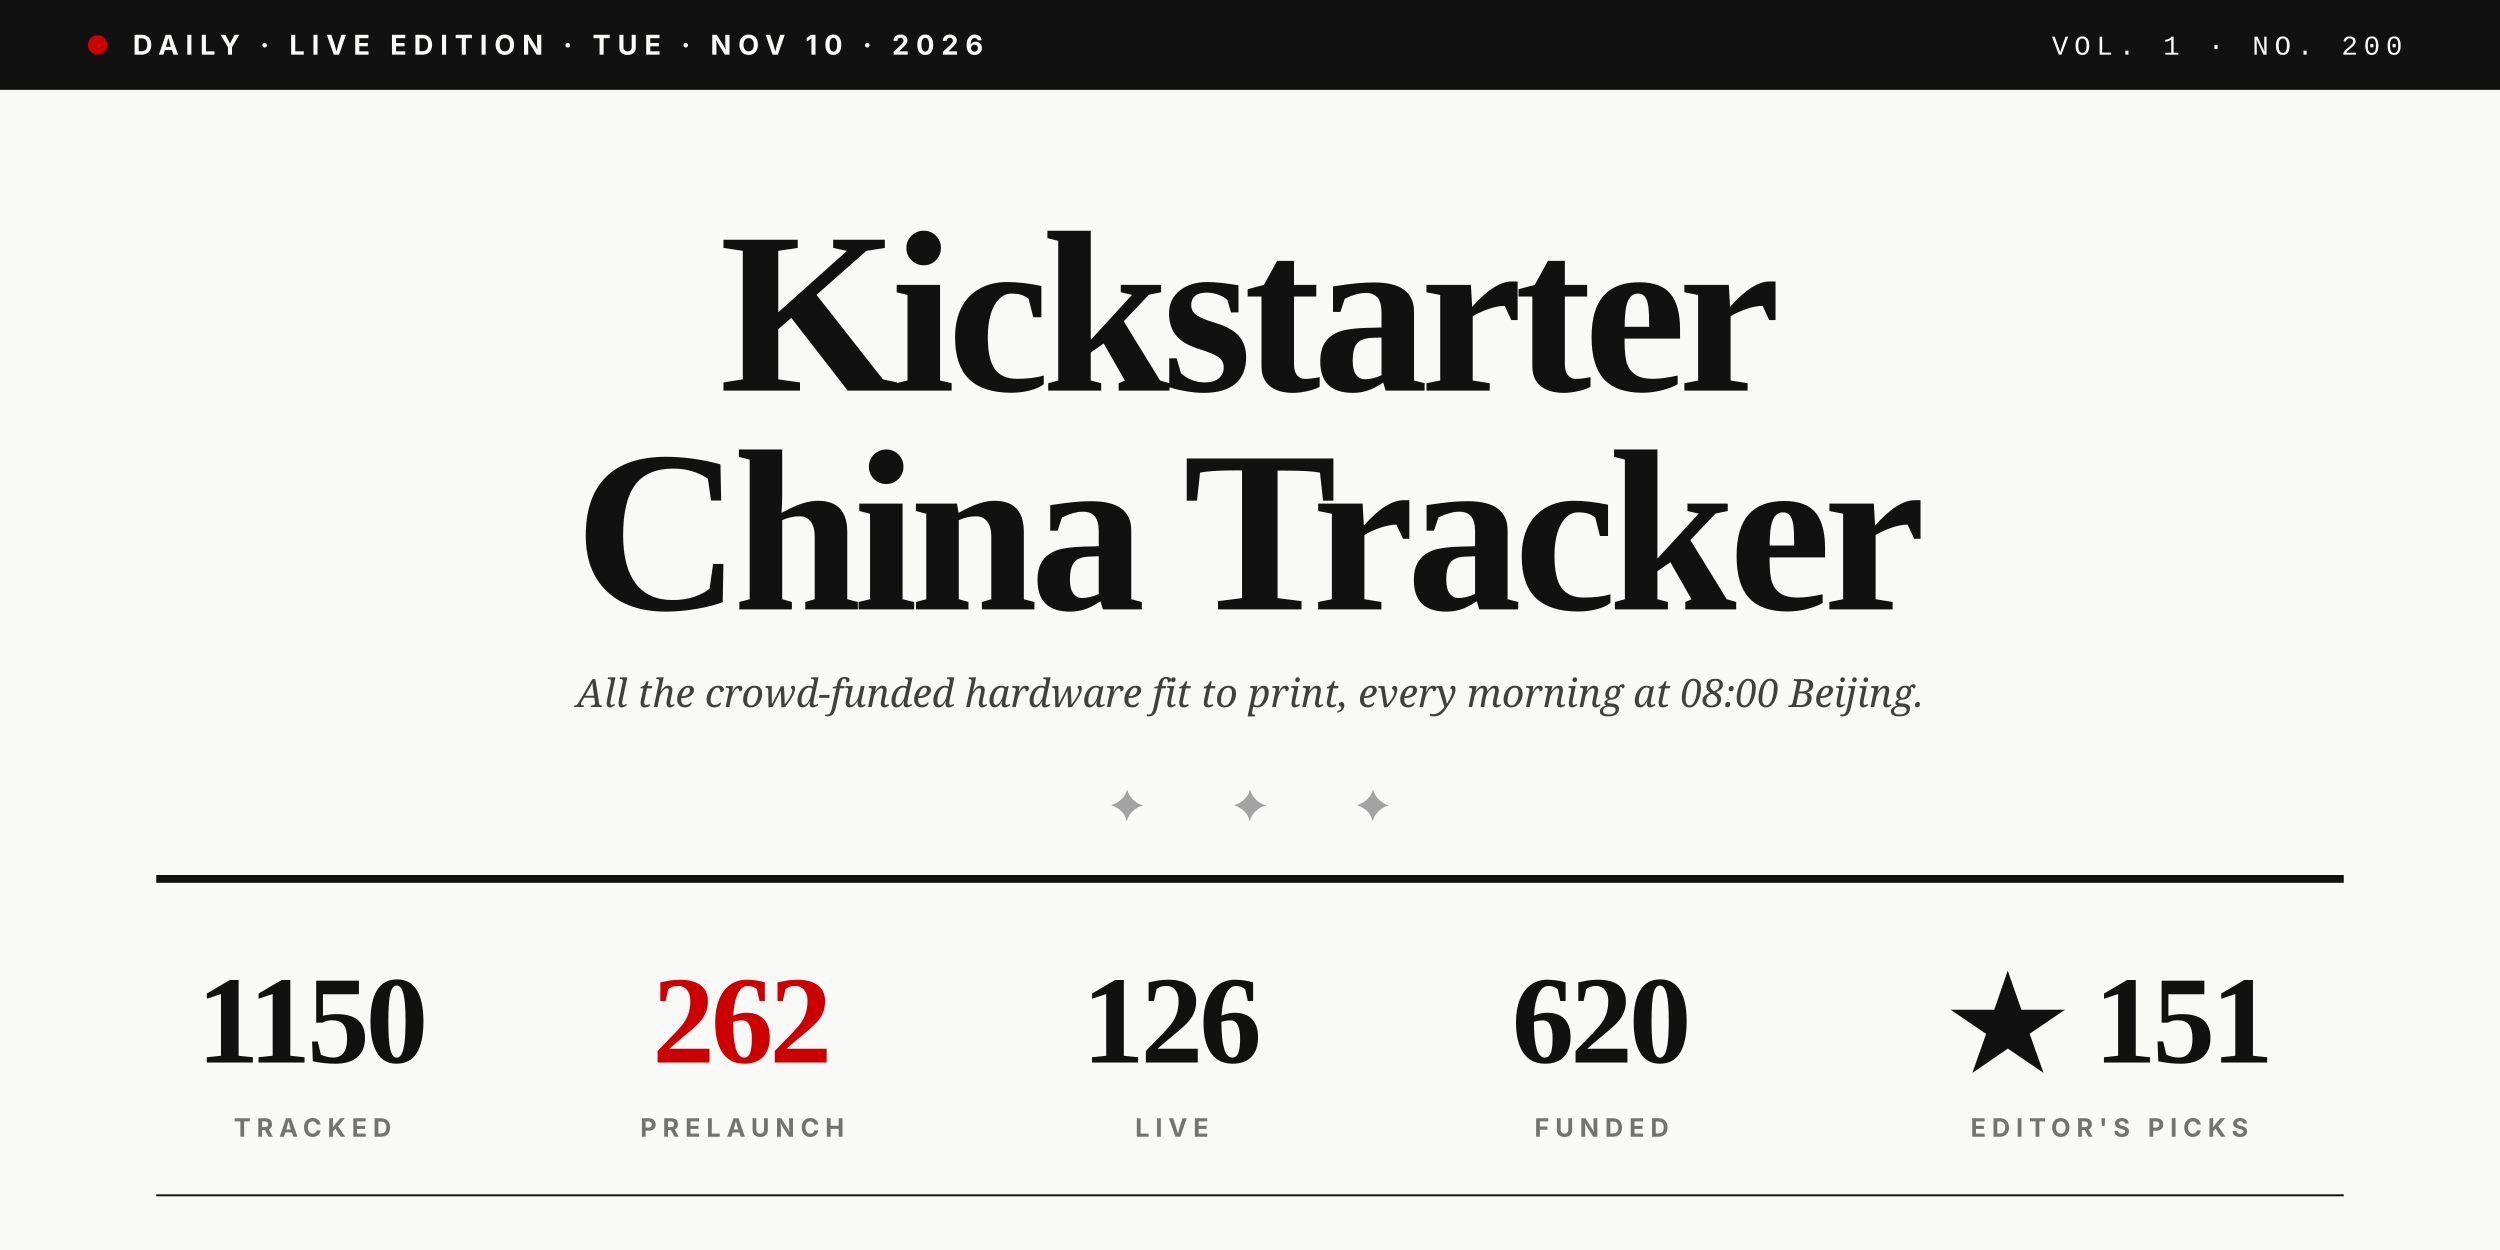
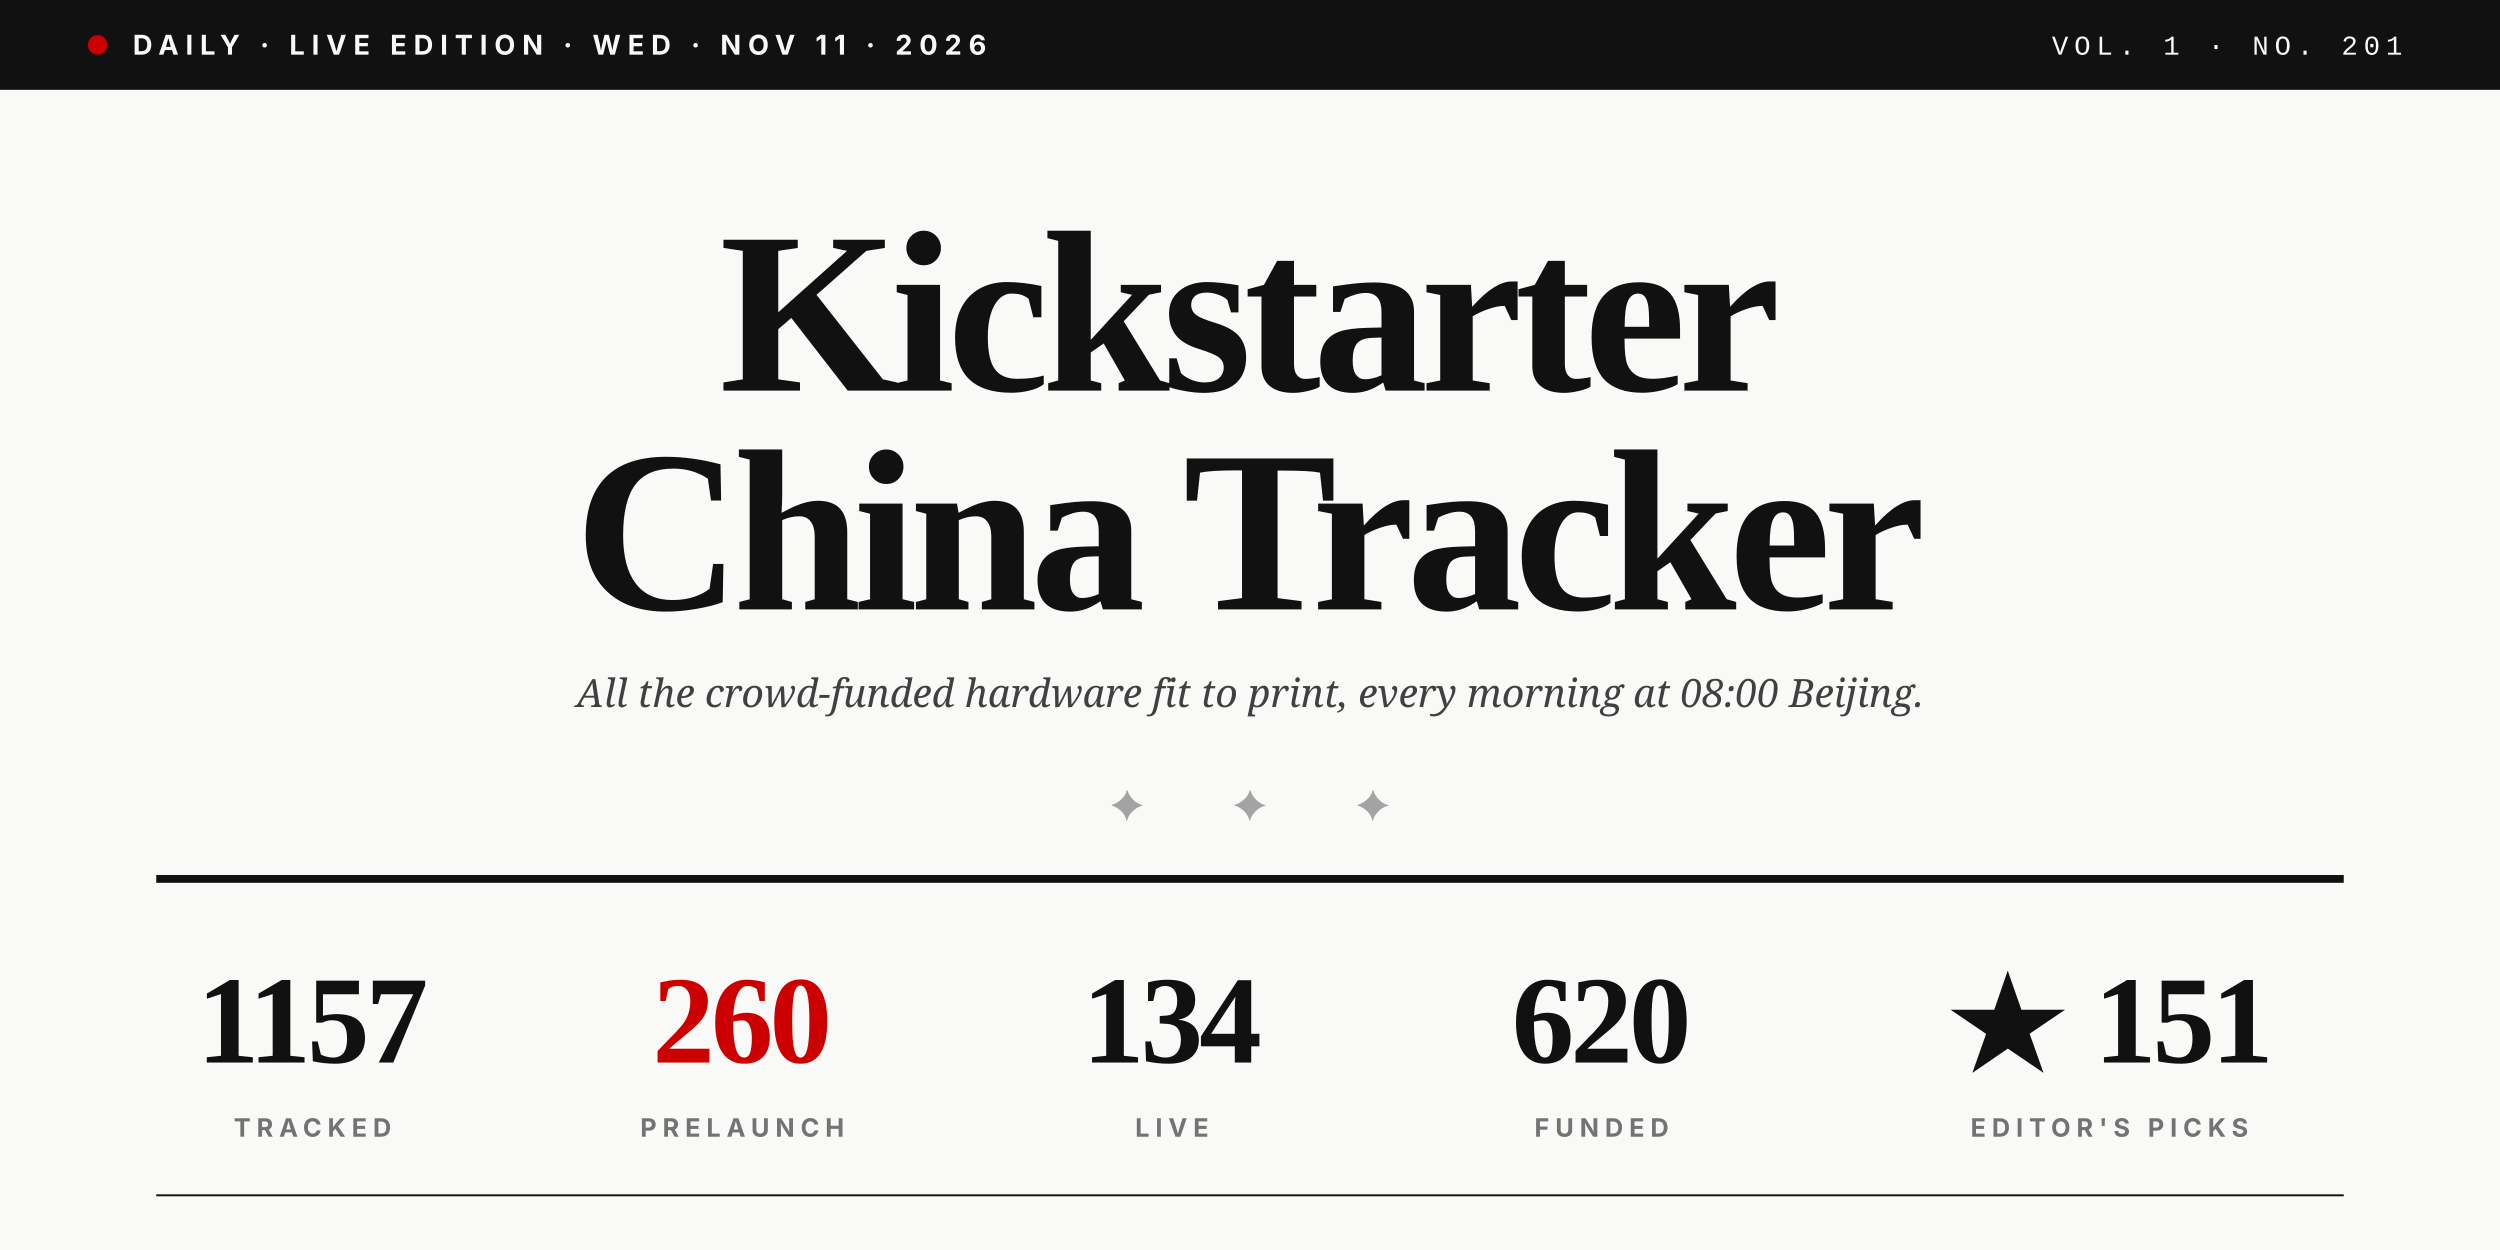
<svg xmlns="http://www.w3.org/2000/svg" viewBox="0 0 1280 640" role="img">
  <rect width="1280" height="640" fill="#F9F9F7" />
  <rect x="0" y="0" width="1280" height="46" fill="#111111" />
  <circle cx="50" cy="23" r="5" fill="#CC0000" />
-   <text x="68" y="28" font-family="Inter, Helvetica, sans-serif" font-size="14" font-weight="700" fill="#F9F9F7" letter-spacing="3.5">DAILY · LIVE EDITION · TUE · NOV 10 · 2026</text>
-   <text x="1230" y="28" text-anchor="end" font-family="JetBrains Mono, Courier New, monospace" font-size="14" font-weight="500" fill="#F9F9F7" letter-spacing="3">VOL. 1 · NO. 200</text>
+   <text x="68" y="28" font-family="Inter, Helvetica, sans-serif" font-size="14" font-weight="700" fill="#F9F9F7" letter-spacing="3.5">DAILY · LIVE EDITION · WED · NOV 11 · 2026</text>
+   <text x="1230" y="28" text-anchor="end" font-family="JetBrains Mono, Courier New, monospace" font-size="14" font-weight="500" fill="#F9F9F7" letter-spacing="3">VOL. 1 · NO. 201</text>
  <text x="640" y="200" text-anchor="middle" font-family="Playfair Display, Times New Roman, serif" font-size="118" font-weight="900" fill="#111111" letter-spacing="-4">Kickstarter</text>
  <text x="640" y="312" text-anchor="middle" font-family="Playfair Display, Times New Roman, serif" font-size="118" font-weight="900" fill="#111111" letter-spacing="-4">China Tracker</text>
  <text x="640" y="362" text-anchor="middle" font-family="Lora, Georgia, serif" font-size="20" font-style="italic" fill="#404040">All the crowd-funded hardware fit to print, every morning at 08:00 Beijing.</text>
  <text x="640" y="420" text-anchor="middle" font-family="Playfair Display, Times New Roman, serif" font-size="22" fill="#A3A3A3" letter-spacing="20">✦  ✦  ✦</text>
  <line x1="80" y1="450" x2="1200" y2="450" stroke="#111111" stroke-width="4" />
-   <text x="160" y="544" text-anchor="middle" font-family="Playfair Display, Times New Roman, serif" font-size="64" font-weight="900" fill="#111111" letter-spacing="-2">1150</text>
+   <text x="160" y="544" text-anchor="middle" font-family="Playfair Display, Times New Roman, serif" font-size="64" font-weight="900" fill="#111111" letter-spacing="-2">1157</text>
  <text x="160" y="582" text-anchor="middle" font-family="Inter, Helvetica, sans-serif" font-size="13" font-weight="700" fill="#737373" letter-spacing="3">TRACKED</text>
-   <text x="380" y="544" text-anchor="middle" font-family="Playfair Display, Times New Roman, serif" font-size="64" font-weight="900" fill="#CC0000" letter-spacing="-2">262</text>
+   <text x="380" y="544" text-anchor="middle" font-family="Playfair Display, Times New Roman, serif" font-size="64" font-weight="900" fill="#CC0000" letter-spacing="-2">260</text>
  <text x="380" y="582" text-anchor="middle" font-family="Inter, Helvetica, sans-serif" font-size="13" font-weight="700" fill="#737373" letter-spacing="3">PRELAUNCH</text>
-   <text x="600" y="544" text-anchor="middle" font-family="Playfair Display, Times New Roman, serif" font-size="64" font-weight="900" fill="#111111" letter-spacing="-2">126</text>
+   <text x="600" y="544" text-anchor="middle" font-family="Playfair Display, Times New Roman, serif" font-size="64" font-weight="900" fill="#111111" letter-spacing="-2">134</text>
  <text x="600" y="582" text-anchor="middle" font-family="Inter, Helvetica, sans-serif" font-size="13" font-weight="700" fill="#737373" letter-spacing="3">LIVE</text>
  <text x="820" y="544" text-anchor="middle" font-family="Playfair Display, Times New Roman, serif" font-size="64" font-weight="900" fill="#111111" letter-spacing="-2">620</text>
  <text x="820" y="582" text-anchor="middle" font-family="Inter, Helvetica, sans-serif" font-size="13" font-weight="700" fill="#737373" letter-spacing="3">FUNDED</text>
  <text x="1080" y="544" text-anchor="middle" font-family="Playfair Display, Times New Roman, serif" font-size="64" font-weight="900" fill="#111111" letter-spacing="-2">★ 151</text>
  <text x="1080" y="582" text-anchor="middle" font-family="Inter, Helvetica, sans-serif" font-size="13" font-weight="700" fill="#737373" letter-spacing="3">EDITOR'S PICKS</text>
  <line x1="80" y1="612" x2="1200" y2="612" stroke="#111111" stroke-width="1" />
</svg>
